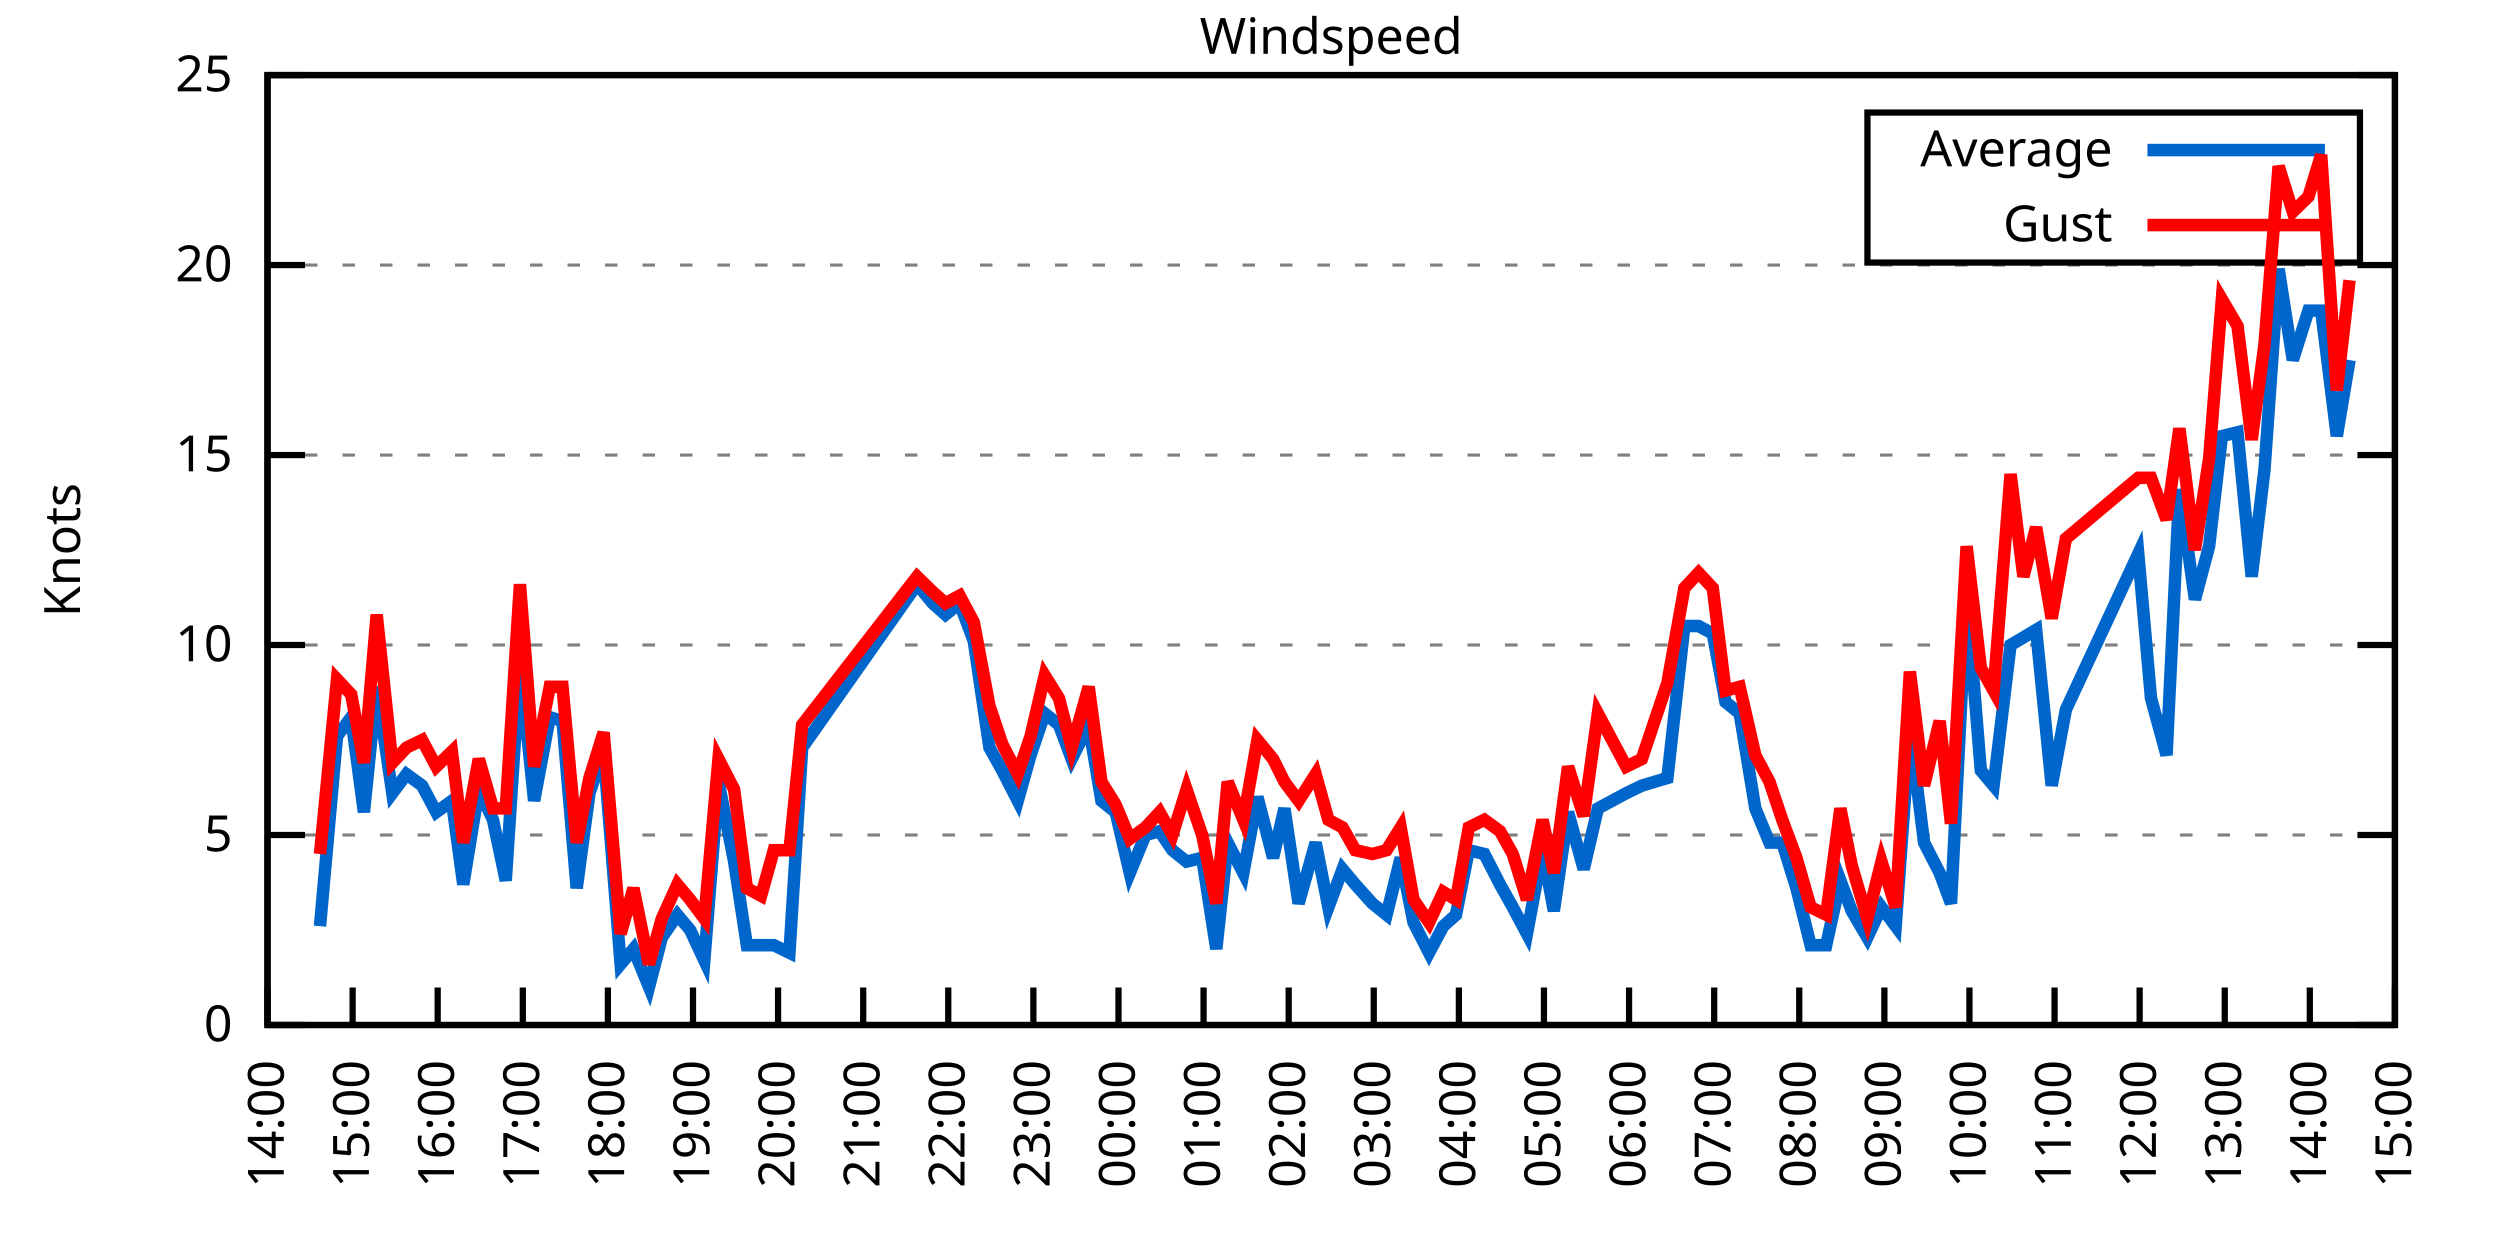
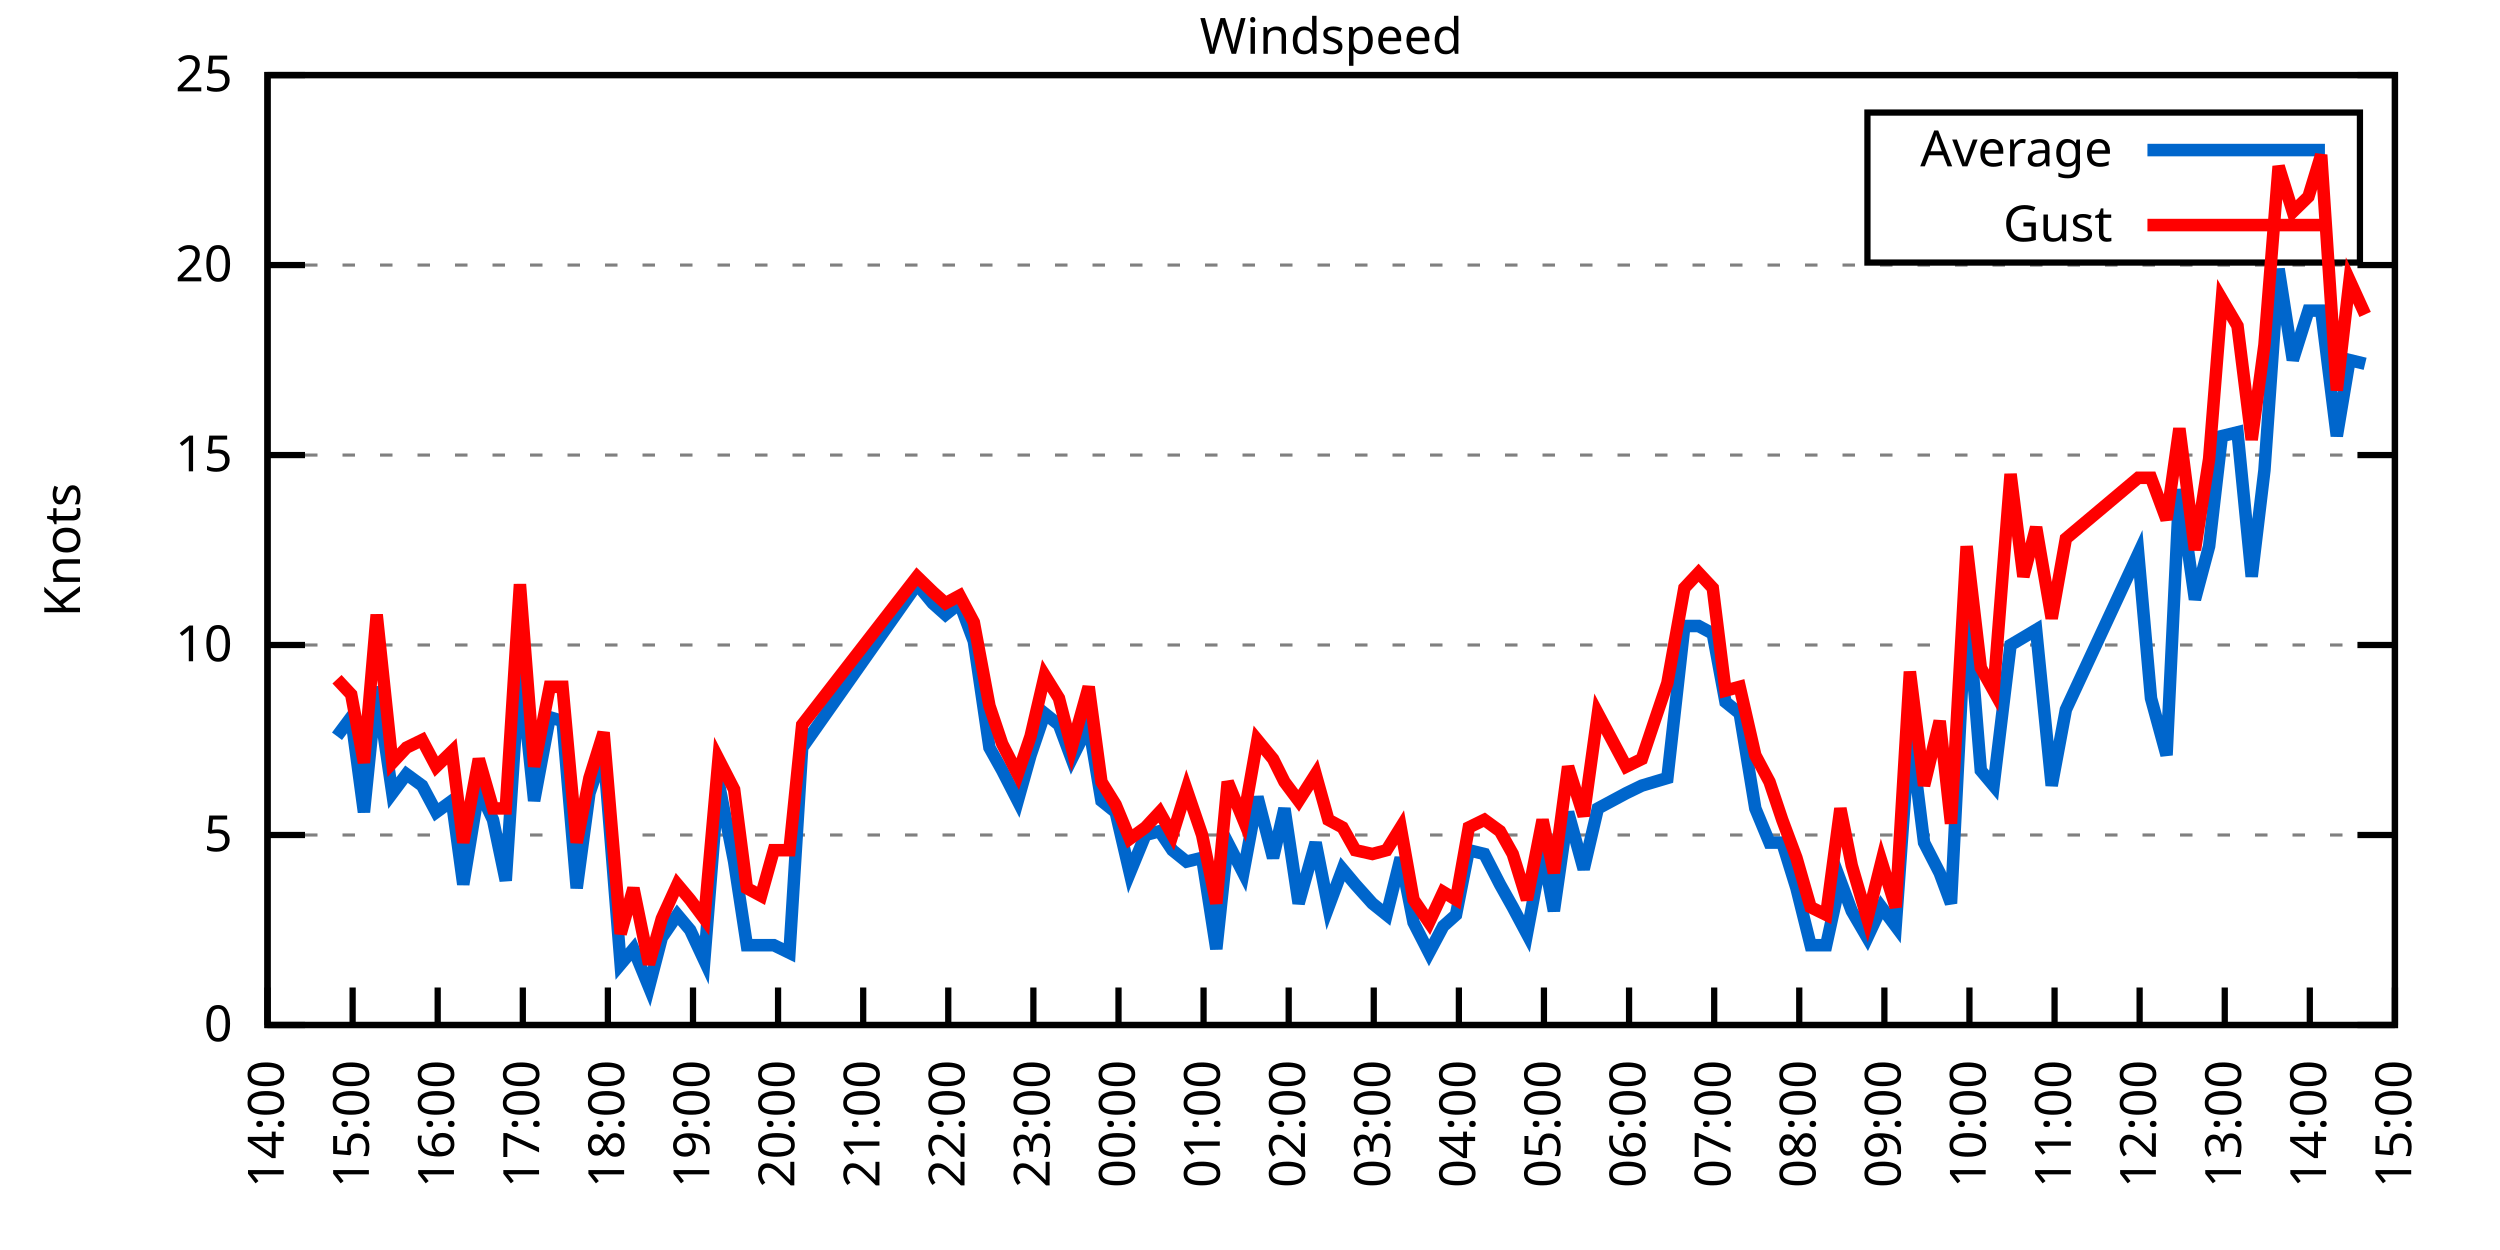
<svg xmlns="http://www.w3.org/2000/svg" xmlns:xlink="http://www.w3.org/1999/xlink" width="400" height="200" viewBox="0 0 400 200">
  <g id="gnuplot_canvas">
    <rect x="0" y="0" width="400" height="200" fill="none" />
    <defs>
      <circle id="gpDot" r="0.5" stroke-width="0.5" stroke="currentColor" />
      <path id="gpPt0" stroke-width="0.333" stroke="currentColor" d="M-1,0 h2 M0,-1 v2" />
      <path id="gpPt1" stroke-width="0.333" stroke="currentColor" d="M-1,-1 L1,1 M1,-1 L-1,1" />
      <path id="gpPt2" stroke-width="0.333" stroke="currentColor" d="M-1,0 L1,0 M0,-1 L0,1 M-1,-1 L1,1 M-1,1 L1,-1" />
      <rect id="gpPt3" stroke-width="0.333" stroke="currentColor" x="-1" y="-1" width="2" height="2" />
      <rect id="gpPt4" stroke-width="0.333" stroke="currentColor" fill="currentColor" x="-1" y="-1" width="2" height="2" />
      <circle id="gpPt5" stroke-width="0.333" stroke="currentColor" cx="0" cy="0" r="1" />
      <use xlink:href="#gpPt5" id="gpPt6" fill="currentColor" stroke="none" />
      <path id="gpPt7" stroke-width="0.333" stroke="currentColor" d="M0,-1.33 L-1.33,0.67 L1.33,0.67 z" />
      <use xlink:href="#gpPt7" id="gpPt8" fill="currentColor" stroke="none" />
      <use xlink:href="#gpPt7" id="gpPt9" stroke="currentColor" transform="rotate(180)" />
      <use xlink:href="#gpPt9" id="gpPt10" fill="currentColor" stroke="none" />
      <use xlink:href="#gpPt3" id="gpPt11" stroke="currentColor" transform="rotate(45)" />
      <use xlink:href="#gpPt11" id="gpPt12" fill="currentColor" stroke="none" />
      <path id="gpPt13" stroke-width="0.333" stroke="currentColor" d="M0,1.330 L1.265,0.411 L0.782,-1.067 L-0.782,-1.076 L-1.265,0.411 z" />
      <use xlink:href="#gpPt13" id="gpPt14" fill="currentColor" stroke="none" />
      <filter id="textbox" filterUnits="objectBoundingBox" x="0" y="0" height="1" width="1">
        <feFlood flood-color="white" flood-opacity="1" result="bgnd" />
        <feComposite in="SourceGraphic" in2="bgnd" operator="atop" />
      </filter>
      <filter id="greybox" filterUnits="objectBoundingBox" x="0" y="0" height="1" width="1">
        <feFlood flood-color="lightgrey" flood-opacity="1" result="grey" />
        <feComposite in="SourceGraphic" in2="grey" operator="atop" />
      </filter>
    </defs>
    <g fill="none" color="white" stroke="currentColor" stroke-width="1.00" stroke-linecap="butt" stroke-linejoin="miter">
</g>
    <g fill="none" color="black" stroke="currentColor" stroke-width="1.00" stroke-linecap="butt" stroke-linejoin="miter">
      <g stroke="none" shape-rendering="crispEdges">
        <polygon fill="rgb(255, 255, 255)" points="42.80,164.00 383.18,164.00 383.18,12.02 42.80,12.02 " />
      </g>
    </g>
    <g fill="none" color="black" stroke="currentColor" stroke-width="1.00" stroke-linecap="butt" stroke-linejoin="miter">
</g>
    <g fill="none" color="black" stroke="black" stroke-width="0.50" stroke-linecap="butt" stroke-linejoin="miter">
</g>
    <g fill="none" color="gray" stroke="currentColor" stroke-width="0.50" stroke-linecap="butt" stroke-linejoin="miter">
      <path stroke="gray" stroke-dasharray="2,4" class="gridline" d="M42.80,164.00 L383.19,164.00  " />
    </g>
    <g fill="none" color="gray" stroke="gray" stroke-width="1.00" stroke-linecap="butt" stroke-linejoin="miter">
</g>
    <g fill="none" color="black" stroke="currentColor" stroke-width="1.00" stroke-linecap="butt" stroke-linejoin="miter">
      <path stroke="black" d="M42.80,164.00 L48.80,164.00 M383.19,164.00 L377.19,164.00  " />
      <g transform="translate(37.20,166.60)" stroke="none" fill="black" font-family="Sans" font-size="8.00" text-anchor="end">
        <text>
          <tspan font-family="Sans"> 0</tspan>
        </text>
      </g>
    </g>
    <g fill="none" color="black" stroke="currentColor" stroke-width="1.00" stroke-linecap="butt" stroke-linejoin="miter">
</g>
    <g fill="none" color="black" stroke="black" stroke-width="0.50" stroke-linecap="butt" stroke-linejoin="miter">
</g>
    <g fill="none" color="gray" stroke="currentColor" stroke-width="0.50" stroke-linecap="butt" stroke-linejoin="miter">
      <path stroke="gray" stroke-dasharray="2,4" class="gridline" d="M42.80,133.60 L383.19,133.60  " />
    </g>
    <g fill="none" color="gray" stroke="gray" stroke-width="1.00" stroke-linecap="butt" stroke-linejoin="miter">
</g>
    <g fill="none" color="black" stroke="currentColor" stroke-width="1.00" stroke-linecap="butt" stroke-linejoin="miter">
      <path stroke="black" d="M42.80,133.60 L48.80,133.60 M383.19,133.60 L377.19,133.60  " />
      <g transform="translate(37.20,136.20)" stroke="none" fill="black" font-family="Sans" font-size="8.00" text-anchor="end">
        <text>
          <tspan font-family="Sans"> 5</tspan>
        </text>
      </g>
    </g>
    <g fill="none" color="black" stroke="currentColor" stroke-width="1.00" stroke-linecap="butt" stroke-linejoin="miter">
</g>
    <g fill="none" color="black" stroke="black" stroke-width="0.50" stroke-linecap="butt" stroke-linejoin="miter">
</g>
    <g fill="none" color="gray" stroke="currentColor" stroke-width="0.50" stroke-linecap="butt" stroke-linejoin="miter">
      <path stroke="gray" stroke-dasharray="2,4" class="gridline" d="M42.80,103.20 L383.19,103.20  " />
    </g>
    <g fill="none" color="gray" stroke="gray" stroke-width="1.00" stroke-linecap="butt" stroke-linejoin="miter">
</g>
    <g fill="none" color="black" stroke="currentColor" stroke-width="1.00" stroke-linecap="butt" stroke-linejoin="miter">
      <path stroke="black" d="M42.80,103.20 L48.80,103.20 M383.19,103.20 L377.19,103.20  " />
      <g transform="translate(37.20,105.80)" stroke="none" fill="black" font-family="Sans" font-size="8.00" text-anchor="end">
        <text>
          <tspan font-family="Sans"> 10</tspan>
        </text>
      </g>
    </g>
    <g fill="none" color="black" stroke="currentColor" stroke-width="1.00" stroke-linecap="butt" stroke-linejoin="miter">
</g>
    <g fill="none" color="black" stroke="black" stroke-width="0.50" stroke-linecap="butt" stroke-linejoin="miter">
</g>
    <g fill="none" color="gray" stroke="currentColor" stroke-width="0.50" stroke-linecap="butt" stroke-linejoin="miter">
      <path stroke="gray" stroke-dasharray="2,4" class="gridline" d="M42.80,72.81 L383.19,72.81  " />
    </g>
    <g fill="none" color="gray" stroke="gray" stroke-width="1.00" stroke-linecap="butt" stroke-linejoin="miter">
</g>
    <g fill="none" color="black" stroke="currentColor" stroke-width="1.00" stroke-linecap="butt" stroke-linejoin="miter">
      <path stroke="black" d="M42.80,72.81 L48.80,72.81 M383.19,72.81 L377.19,72.81  " />
      <g transform="translate(37.20,75.41)" stroke="none" fill="black" font-family="Sans" font-size="8.00" text-anchor="end">
        <text>
          <tspan font-family="Sans"> 15</tspan>
        </text>
      </g>
    </g>
    <g fill="none" color="black" stroke="currentColor" stroke-width="1.00" stroke-linecap="butt" stroke-linejoin="miter">
</g>
    <g fill="none" color="black" stroke="black" stroke-width="0.50" stroke-linecap="butt" stroke-linejoin="miter">
</g>
    <g fill="none" color="gray" stroke="currentColor" stroke-width="0.50" stroke-linecap="butt" stroke-linejoin="miter">
      <path stroke="gray" stroke-dasharray="2,4" class="gridline" d="M42.80,42.41 L383.19,42.41  " />
    </g>
    <g fill="none" color="gray" stroke="gray" stroke-width="1.00" stroke-linecap="butt" stroke-linejoin="miter">
</g>
    <g fill="none" color="black" stroke="currentColor" stroke-width="1.00" stroke-linecap="butt" stroke-linejoin="miter">
      <path stroke="black" d="M42.80,42.41 L48.80,42.41 M383.19,42.41 L377.19,42.41  " />
      <g transform="translate(37.20,45.01)" stroke="none" fill="black" font-family="Sans" font-size="8.00" text-anchor="end">
        <text>
          <tspan font-family="Sans"> 20</tspan>
        </text>
      </g>
    </g>
    <g fill="none" color="black" stroke="currentColor" stroke-width="1.00" stroke-linecap="butt" stroke-linejoin="miter">
</g>
    <g fill="none" color="black" stroke="black" stroke-width="0.50" stroke-linecap="butt" stroke-linejoin="miter">
</g>
    <g fill="none" color="gray" stroke="currentColor" stroke-width="0.50" stroke-linecap="butt" stroke-linejoin="miter">
      <path stroke="gray" stroke-dasharray="2,4" class="gridline" d="M42.80,12.01 L383.19,12.01  " />
    </g>
    <g fill="none" color="gray" stroke="gray" stroke-width="1.00" stroke-linecap="butt" stroke-linejoin="miter">
</g>
    <g fill="none" color="black" stroke="currentColor" stroke-width="1.00" stroke-linecap="butt" stroke-linejoin="miter">
      <path stroke="black" d="M42.80,12.01 L48.80,12.01 M383.19,12.01 L377.19,12.01  " />
      <g transform="translate(37.20,14.61)" stroke="none" fill="black" font-family="Sans" font-size="8.00" text-anchor="end">
        <text>
          <tspan font-family="Sans"> 25</tspan>
        </text>
      </g>
    </g>
    <g fill="none" color="black" stroke="currentColor" stroke-width="1.00" stroke-linecap="butt" stroke-linejoin="miter">
      <path stroke="black" d="M42.80,164.00 L42.80,158.00  " />
      <g transform="translate(45.40,169.60) rotate(270.00)" stroke="none" fill="black" font-family="Sans" font-size="8.00" text-anchor="end">
        <text>
          <tspan font-family="Sans">14:00</tspan>
        </text>
      </g>
    </g>
    <g fill="none" color="black" stroke="currentColor" stroke-width="1.00" stroke-linecap="butt" stroke-linejoin="miter">
      <path stroke="black" d="M56.42,164.00 L56.42,158.00  " />
      <g transform="translate(59.02,169.60) rotate(270.00)" stroke="none" fill="black" font-family="Sans" font-size="8.00" text-anchor="end">
        <text>
          <tspan font-family="Sans">15:00</tspan>
        </text>
      </g>
    </g>
    <g fill="none" color="black" stroke="currentColor" stroke-width="1.00" stroke-linecap="butt" stroke-linejoin="miter">
      <path stroke="black" d="M70.03,164.00 L70.03,158.00  " />
      <g transform="translate(72.63,169.60) rotate(270.00)" stroke="none" fill="black" font-family="Sans" font-size="8.00" text-anchor="end">
        <text>
          <tspan font-family="Sans">16:00</tspan>
        </text>
      </g>
    </g>
    <g fill="none" color="black" stroke="currentColor" stroke-width="1.00" stroke-linecap="butt" stroke-linejoin="miter">
      <path stroke="black" d="M83.65,164.00 L83.65,158.00  " />
      <g transform="translate(86.25,169.60) rotate(270.00)" stroke="none" fill="black" font-family="Sans" font-size="8.00" text-anchor="end">
        <text>
          <tspan font-family="Sans">17:00</tspan>
        </text>
      </g>
    </g>
    <g fill="none" color="black" stroke="currentColor" stroke-width="1.00" stroke-linecap="butt" stroke-linejoin="miter">
      <path stroke="black" d="M97.26,164.00 L97.26,158.00  " />
      <g transform="translate(99.86,169.60) rotate(270.00)" stroke="none" fill="black" font-family="Sans" font-size="8.00" text-anchor="end">
        <text>
          <tspan font-family="Sans">18:00</tspan>
        </text>
      </g>
    </g>
    <g fill="none" color="black" stroke="currentColor" stroke-width="1.00" stroke-linecap="butt" stroke-linejoin="miter">
      <path stroke="black" d="M110.88,164.00 L110.88,158.00  " />
      <g transform="translate(113.48,169.60) rotate(270.00)" stroke="none" fill="black" font-family="Sans" font-size="8.00" text-anchor="end">
        <text>
          <tspan font-family="Sans">19:00</tspan>
        </text>
      </g>
    </g>
    <g fill="none" color="black" stroke="currentColor" stroke-width="1.00" stroke-linecap="butt" stroke-linejoin="miter">
      <path stroke="black" d="M124.49,164.00 L124.49,158.00  " />
      <g transform="translate(127.09,169.60) rotate(270.00)" stroke="none" fill="black" font-family="Sans" font-size="8.00" text-anchor="end">
        <text>
          <tspan font-family="Sans">20:00</tspan>
        </text>
      </g>
    </g>
    <g fill="none" color="black" stroke="currentColor" stroke-width="1.00" stroke-linecap="butt" stroke-linejoin="miter">
      <path stroke="black" d="M138.11,164.00 L138.11,158.00  " />
      <g transform="translate(140.71,169.60) rotate(270.00)" stroke="none" fill="black" font-family="Sans" font-size="8.00" text-anchor="end">
        <text>
          <tspan font-family="Sans">21:00</tspan>
        </text>
      </g>
    </g>
    <g fill="none" color="black" stroke="currentColor" stroke-width="1.00" stroke-linecap="butt" stroke-linejoin="miter">
      <path stroke="black" d="M151.72,164.00 L151.72,158.00  " />
      <g transform="translate(154.32,169.60) rotate(270.00)" stroke="none" fill="black" font-family="Sans" font-size="8.00" text-anchor="end">
        <text>
          <tspan font-family="Sans">22:00</tspan>
        </text>
      </g>
    </g>
    <g fill="none" color="black" stroke="currentColor" stroke-width="1.00" stroke-linecap="butt" stroke-linejoin="miter">
      <path stroke="black" d="M165.34,164.00 L165.34,158.00  " />
      <g transform="translate(167.94,169.60) rotate(270.00)" stroke="none" fill="black" font-family="Sans" font-size="8.00" text-anchor="end">
        <text>
          <tspan font-family="Sans">23:00</tspan>
        </text>
      </g>
    </g>
    <g fill="none" color="black" stroke="currentColor" stroke-width="1.00" stroke-linecap="butt" stroke-linejoin="miter">
      <path stroke="black" d="M178.96,164.00 L178.96,158.00  " />
      <g transform="translate(181.56,169.60) rotate(270.00)" stroke="none" fill="black" font-family="Sans" font-size="8.00" text-anchor="end">
        <text>
          <tspan font-family="Sans">00:00</tspan>
        </text>
      </g>
    </g>
    <g fill="none" color="black" stroke="currentColor" stroke-width="1.00" stroke-linecap="butt" stroke-linejoin="miter">
      <path stroke="black" d="M192.57,164.00 L192.57,158.00  " />
      <g transform="translate(195.17,169.60) rotate(270.00)" stroke="none" fill="black" font-family="Sans" font-size="8.00" text-anchor="end">
        <text>
          <tspan font-family="Sans">01:00</tspan>
        </text>
      </g>
    </g>
    <g fill="none" color="black" stroke="currentColor" stroke-width="1.00" stroke-linecap="butt" stroke-linejoin="miter">
      <path stroke="black" d="M206.19,164.00 L206.19,158.00  " />
      <g transform="translate(208.79,169.60) rotate(270.00)" stroke="none" fill="black" font-family="Sans" font-size="8.00" text-anchor="end">
        <text>
          <tspan font-family="Sans">02:00</tspan>
        </text>
      </g>
    </g>
    <g fill="none" color="black" stroke="currentColor" stroke-width="1.00" stroke-linecap="butt" stroke-linejoin="miter">
      <path stroke="black" d="M219.80,164.00 L219.80,158.00  " />
      <g transform="translate(222.40,169.60) rotate(270.00)" stroke="none" fill="black" font-family="Sans" font-size="8.00" text-anchor="end">
        <text>
          <tspan font-family="Sans">03:00</tspan>
        </text>
      </g>
    </g>
    <g fill="none" color="black" stroke="currentColor" stroke-width="1.00" stroke-linecap="butt" stroke-linejoin="miter">
      <path stroke="black" d="M233.42,164.00 L233.42,158.00  " />
      <g transform="translate(236.02,169.60) rotate(270.00)" stroke="none" fill="black" font-family="Sans" font-size="8.00" text-anchor="end">
        <text>
          <tspan font-family="Sans">04:00</tspan>
        </text>
      </g>
    </g>
    <g fill="none" color="black" stroke="currentColor" stroke-width="1.00" stroke-linecap="butt" stroke-linejoin="miter">
      <path stroke="black" d="M247.03,164.00 L247.03,158.00  " />
      <g transform="translate(249.63,169.60) rotate(270.00)" stroke="none" fill="black" font-family="Sans" font-size="8.00" text-anchor="end">
        <text>
          <tspan font-family="Sans">05:00</tspan>
        </text>
      </g>
    </g>
    <g fill="none" color="black" stroke="currentColor" stroke-width="1.00" stroke-linecap="butt" stroke-linejoin="miter">
      <path stroke="black" d="M260.65,164.00 L260.65,158.00  " />
      <g transform="translate(263.25,169.60) rotate(270.00)" stroke="none" fill="black" font-family="Sans" font-size="8.00" text-anchor="end">
        <text>
          <tspan font-family="Sans">06:00</tspan>
        </text>
      </g>
    </g>
    <g fill="none" color="black" stroke="currentColor" stroke-width="1.00" stroke-linecap="butt" stroke-linejoin="miter">
      <path stroke="black" d="M274.27,164.00 L274.27,158.00  " />
      <g transform="translate(276.87,169.60) rotate(270.00)" stroke="none" fill="black" font-family="Sans" font-size="8.00" text-anchor="end">
        <text>
          <tspan font-family="Sans">07:00</tspan>
        </text>
      </g>
    </g>
    <g fill="none" color="black" stroke="currentColor" stroke-width="1.00" stroke-linecap="butt" stroke-linejoin="miter">
      <path stroke="black" d="M287.88,164.00 L287.88,158.00  " />
      <g transform="translate(290.48,169.60) rotate(270.00)" stroke="none" fill="black" font-family="Sans" font-size="8.00" text-anchor="end">
        <text>
          <tspan font-family="Sans">08:00</tspan>
        </text>
      </g>
    </g>
    <g fill="none" color="black" stroke="currentColor" stroke-width="1.00" stroke-linecap="butt" stroke-linejoin="miter">
      <path stroke="black" d="M301.50,164.00 L301.50,158.00  " />
      <g transform="translate(304.10,169.60) rotate(270.00)" stroke="none" fill="black" font-family="Sans" font-size="8.00" text-anchor="end">
        <text>
          <tspan font-family="Sans">09:00</tspan>
        </text>
      </g>
    </g>
    <g fill="none" color="black" stroke="currentColor" stroke-width="1.00" stroke-linecap="butt" stroke-linejoin="miter">
      <path stroke="black" d="M315.11,164.00 L315.11,158.00  " />
      <g transform="translate(317.71,169.60) rotate(270.00)" stroke="none" fill="black" font-family="Sans" font-size="8.00" text-anchor="end">
        <text>
          <tspan font-family="Sans">10:00</tspan>
        </text>
      </g>
    </g>
    <g fill="none" color="black" stroke="currentColor" stroke-width="1.00" stroke-linecap="butt" stroke-linejoin="miter">
      <path stroke="black" d="M328.73,164.00 L328.73,158.00  " />
      <g transform="translate(331.33,169.60) rotate(270.00)" stroke="none" fill="black" font-family="Sans" font-size="8.00" text-anchor="end">
        <text>
          <tspan font-family="Sans">11:00</tspan>
        </text>
      </g>
    </g>
    <g fill="none" color="black" stroke="currentColor" stroke-width="1.00" stroke-linecap="butt" stroke-linejoin="miter">
      <path stroke="black" d="M342.34,164.00 L342.34,158.00  " />
      <g transform="translate(344.94,169.60) rotate(270.00)" stroke="none" fill="black" font-family="Sans" font-size="8.00" text-anchor="end">
        <text>
          <tspan font-family="Sans">12:00</tspan>
        </text>
      </g>
    </g>
    <g fill="none" color="black" stroke="currentColor" stroke-width="1.00" stroke-linecap="butt" stroke-linejoin="miter">
      <path stroke="black" d="M355.96,164.00 L355.96,158.00  " />
      <g transform="translate(358.56,169.60) rotate(270.00)" stroke="none" fill="black" font-family="Sans" font-size="8.00" text-anchor="end">
        <text>
          <tspan font-family="Sans">13:00</tspan>
        </text>
      </g>
    </g>
    <g fill="none" color="black" stroke="currentColor" stroke-width="1.00" stroke-linecap="butt" stroke-linejoin="miter">
      <path stroke="black" d="M369.57,164.00 L369.57,158.00  " />
      <g transform="translate(372.17,169.60) rotate(270.00)" stroke="none" fill="black" font-family="Sans" font-size="8.00" text-anchor="end">
        <text>
          <tspan font-family="Sans">14:00</tspan>
        </text>
      </g>
    </g>
    <g fill="none" color="black" stroke="currentColor" stroke-width="1.00" stroke-linecap="butt" stroke-linejoin="miter">
      <path stroke="black" d="M383.19,164.00 L383.19,158.00  " />
      <g transform="translate(385.79,169.60) rotate(270.00)" stroke="none" fill="black" font-family="Sans" font-size="8.00" text-anchor="end">
        <text>
          <tspan font-family="Sans">15:00</tspan>
        </text>
      </g>
    </g>
    <g fill="none" color="black" stroke="currentColor" stroke-width="1.00" stroke-linecap="butt" stroke-linejoin="miter">
</g>
    <g fill="none" color="black" stroke="currentColor" stroke-width="1.00" stroke-linecap="butt" stroke-linejoin="miter">
      <path stroke="black" d="M42.80,12.01 L42.80,164.00 L383.19,164.00 L383.19,12.01 L42.80,12.01 Z  " />
    </g>
    <g fill="none" color="black" stroke="currentColor" stroke-width="1.00" stroke-linecap="butt" stroke-linejoin="miter">
</g>
    <g fill="none" color="black" stroke="currentColor" stroke-width="1.00" stroke-linecap="butt" stroke-linejoin="miter">
      <path stroke="black" d="M298.79,42.01 L298.79,18.01 L377.59,18.01 L377.59,42.01 L298.79,42.01 Z  " />
    </g>
    <g id="Windspeed_plot_1">
      <g fill="none" color="white" stroke="black" stroke-width="2.00" stroke-linecap="butt" stroke-linejoin="miter">
</g>
      <g fill="none" color="black" stroke="currentColor" stroke-width="2.00" stroke-linecap="butt" stroke-linejoin="miter">
        <g transform="translate(337.99,26.61)" stroke="none" fill="black" font-family="Sans" font-size="8.00" text-anchor="end">
          <text>
            <tspan font-family="Sans">Average</tspan>
          </text>
        </g>
      </g>
      <g fill="none" color="black" stroke="currentColor" stroke-width="2.00" stroke-linecap="butt" stroke-linejoin="miter">
-         <path stroke="rgb(  0, 102, 204)" d="M343.59,24.01 L371.99,24.01 M51.20,148.19 L53.92,117.80 L56.19,114.76 L58.23,129.95 L60.27,109.89 L62.77,126.91   L65.04,123.87 L67.54,125.70 L69.80,129.95 L72.30,128.13 L74.12,141.51 L76.61,126.31 L78.88,131.17 L80.92,140.90   L83.19,106.24 L85.46,128.13 L87.96,114.76 L90.00,115.36 L92.27,142.11 L94.31,126.91 L96.58,120.23 L99.30,154.27   L101.35,151.84 L103.84,157.92 L105.89,150.02 L108.38,146.37 L110.42,148.80 L112.69,153.66 L114.96,125.09 L117.46,137.86   L119.50,151.23 L121.77,151.23 L123.81,151.23 L126.31,152.45 L128.35,119.62 L146.73,93.48 L149.23,96.52 L151.27,98.34   L153.54,96.52 L155.81,102.60 L158.31,119.62 L160.35,123.27 L162.84,128.13 L164.89,120.83 L167.16,114.15 L169.43,115.97   L171.47,121.44 L174.19,115.97 L176.23,128.13 L178.50,129.95 L180.77,139.68 L183.27,133.60 L185.54,132.99 L187.58,136.03   L189.85,137.86 L192.34,137.25 L194.61,151.84 L196.43,134.82 L198.93,139.68 L201.19,127.52 L203.69,137.25 L205.51,129.35   L207.78,144.55 L210.50,134.82 L212.54,145.15 L214.81,139.07 L216.85,141.51 L219.58,144.55 L221.85,146.37 L224.11,137.25   L226.16,147.59 L228.65,152.45 L230.92,148.19 L232.96,146.37 L235.01,136.03 L237.50,136.64 L240.00,141.51 L242.04,145.15   L244.31,149.41 L246.81,136.03 L248.62,145.76 L250.89,129.95 L253.39,139.07 L255.66,129.35 L260.20,126.91 L262.69,125.70   L264.73,125.09 L266.78,124.48 L269.50,100.16 L271.77,100.16 L274.04,101.38 L276.08,112.32 L278.35,114.15 L280.85,129.35   L283.12,134.82 L285.16,134.82 L287.43,142.11 L289.70,151.23 L292.19,151.23 L294.46,140.90 L296.28,145.76 L298.77,150.02   L301.04,145.15 L303.31,148.19 L305.58,116.58 L307.85,134.82 L310.35,139.68 L312.16,144.55 L314.66,95.30 L316.93,123.27   L318.97,125.70 L321.69,103.20 L323.74,101.99 L325.78,100.77 L328.27,125.70 L330.54,113.54 L342.12,88.61 L344.16,111.72   L346.65,120.83 L348.70,78.28 L351.19,95.91 L353.46,87.40 L355.50,69.77 L358.00,69.16 L360.27,92.26 L362.31,75.24   L364.58,43.02 L366.85,57.61 L369.35,49.70 L371.39,49.70 L373.89,69.77 L375.93,57.61  " />
+         <path stroke="rgb(  0, 102, 204)" d="M343.59,24.01 L371.99,24.01 M53.92,117.80 L56.19,114.76 L58.23,129.95 L60.27,109.89 L62.77,126.91 L65.04,123.87   L67.54,125.70 L69.80,129.95 L72.30,128.13 L74.12,141.51 L76.61,126.31 L78.88,131.17 L80.92,140.90 L83.19,106.24   L85.46,128.13 L87.96,114.76 L90.00,115.36 L92.27,142.11 L94.31,126.91 L96.58,120.23 L99.30,154.27 L101.35,151.84   L103.84,157.92 L105.89,150.02 L108.38,146.37 L110.42,148.80 L112.69,153.66 L114.96,125.09 L117.46,137.86 L119.50,151.23   L121.77,151.23 L123.81,151.23 L126.31,152.45 L128.35,119.62 L146.73,93.48 L149.23,96.52 L151.27,98.34 L153.54,96.52   L155.81,102.60 L158.31,119.62 L160.35,123.27 L162.84,128.13 L164.89,120.83 L167.16,114.15 L169.43,115.97 L171.47,121.44   L174.19,115.97 L176.23,128.13 L178.50,129.95 L180.77,139.68 L183.27,133.60 L185.54,132.99 L187.58,136.03 L189.85,137.86   L192.34,137.25 L194.61,151.84 L196.43,134.82 L198.93,139.68 L201.19,127.52 L203.69,137.25 L205.51,129.35 L207.78,144.55   L210.50,134.82 L212.54,145.15 L214.81,139.07 L216.85,141.51 L219.58,144.55 L221.85,146.37 L224.11,137.25 L226.16,147.59   L228.65,152.45 L230.92,148.19 L232.96,146.37 L235.01,136.03 L237.50,136.64 L240.00,141.51 L242.04,145.15 L244.31,149.41   L246.81,136.03 L248.62,145.76 L250.89,129.95 L253.39,139.07 L255.66,129.35 L260.20,126.91 L262.69,125.70 L264.73,125.09   L266.78,124.48 L269.50,100.16 L271.77,100.16 L274.04,101.38 L276.08,112.32 L278.35,114.15 L280.85,129.35 L283.12,134.82   L285.16,134.82 L287.43,142.11 L289.70,151.23 L292.19,151.23 L294.46,140.90 L296.28,145.76 L298.77,150.02 L301.04,145.15   L303.31,148.19 L305.58,116.58 L307.85,134.82 L310.35,139.68 L312.16,144.55 L314.66,95.30 L316.93,123.27 L318.97,125.70   L321.69,103.20 L323.74,101.99 L325.78,100.77 L328.27,125.70 L330.54,113.54 L342.12,88.61 L344.16,111.72 L346.65,120.83   L348.70,78.28 L351.19,95.91 L353.46,87.40 L355.50,69.77 L358.00,69.16 L360.27,92.26 L362.31,75.24 L364.58,43.02   L366.85,57.61 L369.35,49.70 L371.39,49.70 L373.89,69.77 L375.93,57.61 L378.42,58.21  " />
      </g>
    </g>
    <g id="Windspeed_plot_2">
      <g fill="none" color="black" stroke="currentColor" stroke-width="2.00" stroke-linecap="butt" stroke-linejoin="miter">
        <g transform="translate(337.99,38.61)" stroke="none" fill="black" font-family="Sans" font-size="8.00" text-anchor="end">
          <text>
            <tspan font-family="Sans">Gust</tspan>
          </text>
        </g>
      </g>
      <g fill="none" color="black" stroke="currentColor" stroke-width="2.00" stroke-linecap="butt" stroke-linejoin="miter">
-         <path stroke="rgb(255,   0,   0)" d="M343.59,36.01 L371.99,36.01 M51.20,136.64 L53.92,108.68 L56.19,111.11 L58.23,122.05 L60.27,98.34 L62.77,122.05   L65.04,119.62 L67.54,118.40 L69.80,122.66 L72.30,120.23 L74.12,134.82 L76.61,121.44 L78.88,129.35 L80.92,129.35   L83.19,93.48 L85.46,122.66 L87.96,109.89 L90.00,109.89 L92.27,134.82 L94.31,124.48 L96.58,117.19 L99.30,149.41   L101.35,142.11 L103.84,154.27 L105.89,146.98 L108.38,141.51 L110.42,143.94 L112.69,146.98 L114.96,121.44 L117.46,126.31   L119.50,142.11 L121.77,143.33 L123.81,136.03 L126.31,136.03 L128.35,115.97 L146.73,92.26 L149.23,94.69 L151.27,96.52   L153.54,95.30 L155.81,99.56 L158.31,112.93 L160.35,119.01 L162.84,123.87 L164.89,117.80 L167.16,108.07 L169.43,111.72   L171.47,119.62 L174.19,109.89 L176.23,125.09 L178.50,128.74 L180.77,134.21 L183.27,132.39 L185.54,129.95 L187.58,133.60   L189.85,126.31 L192.34,133.60 L194.61,144.55 L196.43,125.09 L198.93,131.17 L201.19,118.40 L203.69,121.44 L205.51,125.09   L207.78,128.13 L210.50,123.87 L212.54,131.17 L214.81,132.39 L216.85,136.03 L219.58,136.64 L221.85,136.03 L224.11,132.39   L226.16,143.94 L228.65,147.59 L230.92,142.72 L232.96,143.94 L235.01,132.39 L237.50,131.17 L240.00,132.99 L242.04,136.64   L244.31,143.94 L246.81,131.17 L248.62,139.68 L250.89,122.66 L253.39,130.56 L255.66,114.15 L260.20,122.66 L262.69,121.44   L264.73,115.36 L266.78,109.28 L269.50,94.08 L271.77,91.65 L274.04,94.08 L276.08,110.50 L278.35,109.89 L280.85,120.83   L283.12,125.09 L285.16,131.17 L287.43,137.25 L289.70,145.15 L292.19,146.37 L294.46,129.35 L296.28,138.47 L298.77,146.98   L301.04,137.86 L303.31,145.15 L305.58,107.46 L307.85,125.70 L310.35,115.36 L312.16,131.78 L314.66,87.40 L316.93,106.85   L318.97,110.50 L321.69,75.85 L323.74,92.26 L325.78,84.36 L328.27,98.95 L330.54,86.18 L342.12,76.45 L344.16,76.45   L346.65,83.14 L348.70,68.55 L351.19,88.00 L353.46,73.41 L355.50,47.88 L358.00,52.14 L360.27,70.37 L362.31,55.18   L364.58,26.60 L366.85,33.90 L369.35,31.46 L371.39,24.78 L373.89,62.47 L375.93,44.84  " />
+         <path stroke="rgb(255,   0,   0)" d="M343.59,36.01 L371.99,36.01 M53.92,108.68 L56.19,111.11 L58.23,122.05 L60.27,98.34 L62.77,122.05 L65.04,119.62   L67.54,118.40 L69.80,122.66 L72.30,120.23 L74.12,134.82 L76.61,121.44 L78.88,129.35 L80.92,129.35 L83.19,93.48   L85.46,122.66 L87.96,109.89 L90.00,109.89 L92.27,134.82 L94.31,124.48 L96.58,117.19 L99.30,149.41 L101.35,142.11   L103.84,154.27 L105.89,146.98 L108.38,141.51 L110.42,143.94 L112.69,146.98 L114.96,121.44 L117.46,126.31 L119.50,142.11   L121.77,143.33 L123.81,136.03 L126.31,136.03 L128.35,115.97 L146.73,92.26 L149.23,94.69 L151.27,96.52 L153.54,95.30   L155.81,99.56 L158.31,112.93 L160.35,119.01 L162.84,123.87 L164.89,117.80 L167.16,108.07 L169.43,111.72 L171.47,119.62   L174.19,109.89 L176.23,125.09 L178.50,128.74 L180.77,134.21 L183.27,132.39 L185.54,129.95 L187.58,133.60 L189.85,126.31   L192.34,133.60 L194.61,144.55 L196.43,125.09 L198.93,131.17 L201.19,118.40 L203.69,121.44 L205.51,125.09 L207.78,128.13   L210.50,123.87 L212.54,131.17 L214.81,132.39 L216.85,136.03 L219.58,136.64 L221.85,136.03 L224.11,132.39 L226.16,143.94   L228.65,147.59 L230.92,142.72 L232.96,143.94 L235.01,132.39 L237.50,131.17 L240.00,132.99 L242.04,136.64 L244.31,143.94   L246.81,131.17 L248.62,139.68 L250.89,122.66 L253.39,130.56 L255.66,114.15 L260.20,122.66 L262.69,121.44 L264.73,115.36   L266.78,109.28 L269.50,94.08 L271.77,91.65 L274.04,94.08 L276.08,110.50 L278.35,109.89 L280.85,120.83 L283.12,125.09   L285.16,131.17 L287.43,137.25 L289.70,145.15 L292.19,146.37 L294.46,129.35 L296.28,138.47 L298.77,146.98 L301.04,137.86   L303.31,145.15 L305.58,107.46 L307.85,125.70 L310.35,115.36 L312.16,131.78 L314.66,87.40 L316.93,106.85 L318.97,110.50   L321.69,75.85 L323.74,92.26 L325.78,84.36 L328.27,98.95 L330.54,86.18 L342.12,76.45 L344.16,76.45 L346.65,83.14   L348.70,68.55 L351.19,88.00 L353.46,73.41 L355.50,47.88 L358.00,52.14 L360.27,70.37 L362.31,55.18 L364.58,26.60   L366.85,33.90 L369.35,31.46 L371.39,24.78 L373.89,62.47 L375.93,44.84 L378.42,50.31  " />
      </g>
    </g>
    <g fill="none" color="black" stroke="currentColor" stroke-width="2.00" stroke-linecap="butt" stroke-linejoin="miter">
</g>
    <g fill="none" color="black" stroke="black" stroke-width="1.00" stroke-linecap="butt" stroke-linejoin="miter">
</g>
    <g fill="none" color="black" stroke="currentColor" stroke-width="1.00" stroke-linecap="butt" stroke-linejoin="miter">
      <path stroke="black" d="M42.80,12.01 L42.80,164.00 L383.19,164.00 L383.19,12.01 L42.80,12.01 Z  " />
      <g transform="translate(12.80,88.01) rotate(270.00)" stroke="none" fill="black" font-family="Sans" font-size="8.00" text-anchor="middle">
        <text>
          <tspan font-family="Sans">Knots</tspan>
        </text>
      </g>
    </g>
    <g fill="none" color="black" stroke="currentColor" stroke-width="1.00" stroke-linecap="butt" stroke-linejoin="miter">
</g>
    <g fill="none" color="black" stroke="currentColor" stroke-width="1.00" stroke-linecap="butt" stroke-linejoin="miter">
      <g transform="translate(212.99,8.61)" stroke="none" fill="black" font-family="Sans" font-size="8.00" text-anchor="middle">
        <text>
          <tspan font-family="Sans">Windspeed</tspan>
        </text>
      </g>
    </g>
    <g fill="none" color="black" stroke="currentColor" stroke-width="1.00" stroke-linecap="butt" stroke-linejoin="miter">
</g>
  </g>
</svg>
